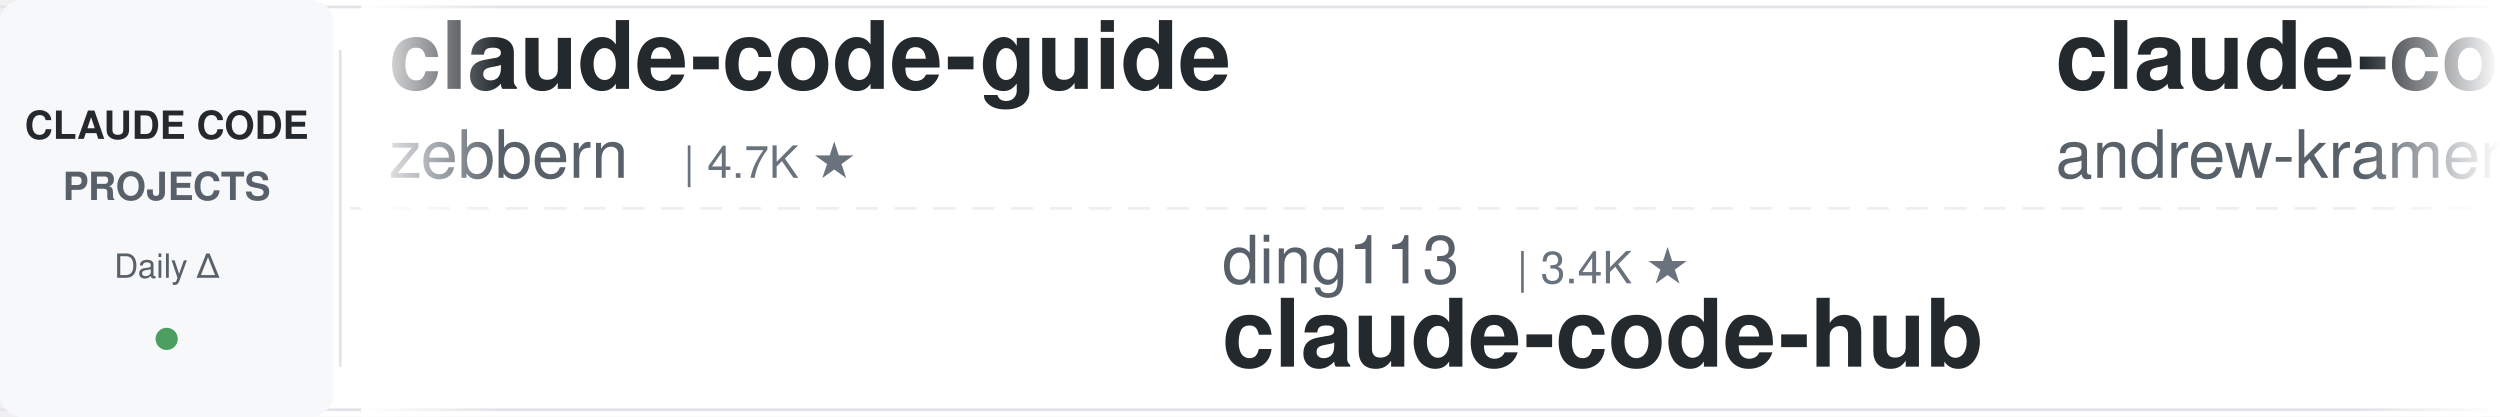
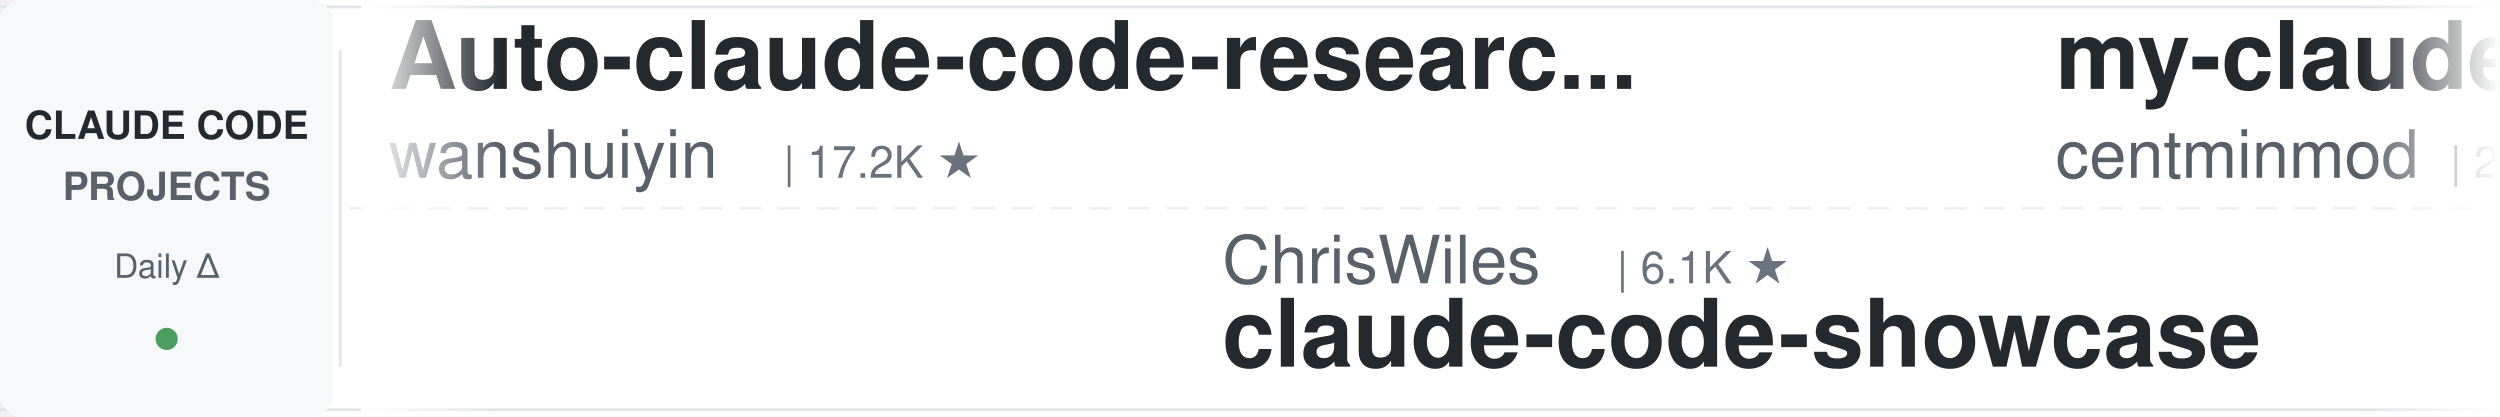
<svg xmlns="http://www.w3.org/2000/svg" width="900" height="150">
  <defs>
    <linearGradient id="leftFade" x1="0%" y1="0%" x2="100%" y2="0%">
      <stop offset="0%" style="stop-color:#ffffff;stop-opacity:1" />
      <stop offset="100%" style="stop-color:#ffffff;stop-opacity:0" />
    </linearGradient>
    <linearGradient id="rightFade" x1="0%" y1="0%" x2="100%" y2="0%">
      <stop offset="0%" style="stop-color:#ffffff;stop-opacity:0" />
      <stop offset="100%" style="stop-color:#ffffff;stop-opacity:1" />
    </linearGradient>
  </defs>
  <rect width="900" height="150" fill="#ffffff" rx="8" />
  <rect x="0" y="2" width="900" height="1" fill="#e1e4e8" />
  <rect x="0" y="147" width="900" height="1" fill="#e1e4e8" />
  <line x1="0" y1="75" x2="900" y2="75" stroke="#e1e4e8" stroke-width="1" stroke-dasharray="8 6" opacity="0.6" />
  <rect x="0" y="0" width="120" height="150" fill="#f6f8fa" rx="8" />
  <text x="60" y="50" font-family="-apple-system, BlinkMacSystemFont, 'Segoe UI', Helvetica, Arial, sans-serif" font-size="14" font-weight="600" fill="#24292e" text-anchor="middle">CLAUDE CODE</text>
  <text x="60" y="72" font-family="-apple-system, BlinkMacSystemFont, 'Segoe UI', Helvetica, Arial, sans-serif" font-size="14" font-weight="600" fill="#586069" text-anchor="middle">PROJECTS</text>
  <text x="60" y="100" font-family="-apple-system, BlinkMacSystemFont, 'Segoe UI', Helvetica, Arial, sans-serif" font-size="12" font-weight="500" fill="#586069" text-anchor="middle">Daily Δ</text>
  <circle cx="60" cy="122" r="4" fill="#22863a" opacity="0.8" />
  <rect x="122" y="18" width="1" height="114" fill="#e1e4e8" />
  <clipPath id="tickerClip">
    <rect x="130" y="0" width="770" height="150" />
  </clipPath>
  <g clip-path="url(#tickerClip)">
    <g id="tickerItems">
      <animateTransform attributeName="transform" attributeType="XML" type="translate" from="0 0" to="-3000 0" dur="54s" repeatCount="indefinite" />
      <g transform="translate(0, 0)">
-         <text x="140" y="32" font-family="-apple-system, BlinkMacSystemFont, 'Segoe UI', Helvetica, Arial, sans-serif" font-size="34" font-weight="600" fill="#24292e">claude-code-guide</text>
-         <text x="140" y="64" font-family="-apple-system, BlinkMacSystemFont, 'Segoe UI', Helvetica, Arial, sans-serif" font-size="24" font-weight="400" fill="#586069">zebbern</text>
-         <text x="246" y="64" font-family="-apple-system, BlinkMacSystemFont, 'Segoe UI', Helvetica, Arial, sans-serif" font-size="16" font-weight="500" fill="#6a737d">| 4.7K ★</text>
+         <text x="140" y="32" font-family="-apple-system, BlinkMacSystemFont, 'Segoe UI', Helvetica, Arial, sans-serif" font-size="34" font-weight="600" fill="#24292e">Auto-claude-code-researc...</text>
+         <text x="140" y="64" font-family="-apple-system, BlinkMacSystemFont, 'Segoe UI', Helvetica, Arial, sans-serif" font-size="24" font-weight="400" fill="#586069">wanshuiyin</text>
+         <text x="282" y="64" font-family="-apple-system, BlinkMacSystemFont, 'Segoe UI', Helvetica, Arial, sans-serif" font-size="16" font-weight="500" fill="#6a737d">| 17.2K ★</text>
      </g>
      <g transform="translate(300, 0)">
+         <text x="140" y="102" font-family="-apple-system, BlinkMacSystemFont, 'Segoe UI', Helvetica, Arial, sans-serif" font-size="24" font-weight="400" fill="#586069">ChrisWiles</text>
+         <text x="282" y="102" font-family="-apple-system, BlinkMacSystemFont, 'Segoe UI', Helvetica, Arial, sans-serif" font-size="16" font-weight="500" fill="#6a737d">| 6.1K ★</text>
+         <text x="140" y="132" font-family="-apple-system, BlinkMacSystemFont, 'Segoe UI', Helvetica, Arial, sans-serif" font-size="34" font-weight="600" fill="#24292e">claude-code-showcase</text>
+       </g>
+       <g transform="translate(600, 0)">
+         <text x="140" y="32" font-family="-apple-system, BlinkMacSystemFont, 'Segoe UI', Helvetica, Arial, sans-serif" font-size="34" font-weight="600" fill="#24292e">my-claude-code-setup</text>
+         <text x="140" y="64" font-family="-apple-system, BlinkMacSystemFont, 'Segoe UI', Helvetica, Arial, sans-serif" font-size="24" font-weight="400" fill="#586069">centminmod</text>
+         <text x="282" y="64" font-family="-apple-system, BlinkMacSystemFont, 'Segoe UI', Helvetica, Arial, sans-serif" font-size="16" font-weight="500" fill="#6a737d">| 2.7K ★</text>
+       </g>
+       <g transform="translate(900, 0)">
        <text x="140" y="102" font-family="-apple-system, BlinkMacSystemFont, 'Segoe UI', Helvetica, Arial, sans-serif" font-size="24" font-weight="400" fill="#586069">ding113</text>
        <text x="246" y="102" font-family="-apple-system, BlinkMacSystemFont, 'Segoe UI', Helvetica, Arial, sans-serif" font-size="16" font-weight="500" fill="#6a737d">| 3.4K ★</text>
        <text x="140" y="132" font-family="-apple-system, BlinkMacSystemFont, 'Segoe UI', Helvetica, Arial, sans-serif" font-size="34" font-weight="600" fill="#24292e">claude-code-hub</text>
      </g>
-       <g transform="translate(600, 0)">
-         <text x="140" y="32" font-family="-apple-system, BlinkMacSystemFont, 'Segoe UI', Helvetica, Arial, sans-serif" font-size="34" font-weight="600" fill="#24292e">claude-code-source-build</text>
-         <text x="140" y="64" font-family="-apple-system, BlinkMacSystemFont, 'Segoe UI', Helvetica, Arial, sans-serif" font-size="24" font-weight="400" fill="#586069">andrew-kramer-inno</text>
-         <text x="378" y="64" font-family="-apple-system, BlinkMacSystemFont, 'Segoe UI', Helvetica, Arial, sans-serif" font-size="16" font-weight="500" fill="#6a737d">| 593 ★</text>
+       <g transform="translate(1200, 0)">
+         <text x="140" y="32" font-family="-apple-system, BlinkMacSystemFont, 'Segoe UI', Helvetica, Arial, sans-serif" font-size="34" font-weight="600" fill="#24292e">claude-code-from-source</text>
+         <text x="140" y="64" font-family="-apple-system, BlinkMacSystemFont, 'Segoe UI', Helvetica, Arial, sans-serif" font-size="24" font-weight="400" fill="#586069">alejandrobalderas</text>
+         <text x="366" y="64" font-family="-apple-system, BlinkMacSystemFont, 'Segoe UI', Helvetica, Arial, sans-serif" font-size="16" font-weight="500" fill="#6a737d">| 3.0K ★</text>
      </g>
-       <g transform="translate(900, 0)">
-         <text x="140" y="102" font-family="-apple-system, BlinkMacSystemFont, 'Segoe UI', Helvetica, Arial, sans-serif" font-size="24" font-weight="400" fill="#586069">feiskyer</text>
-         <text x="258" y="102" font-family="-apple-system, BlinkMacSystemFont, 'Segoe UI', Helvetica, Arial, sans-serif" font-size="16" font-weight="500" fill="#6a737d">| 1.7K ★</text>
-         <text x="140" y="132" font-family="-apple-system, BlinkMacSystemFont, 'Segoe UI', Helvetica, Arial, sans-serif" font-size="34" font-weight="600" fill="#24292e">claude-code-settings</text>
+       <g transform="translate(1500, 0)">
+         <text x="140" y="102" font-family="-apple-system, BlinkMacSystemFont, 'Segoe UI', Helvetica, Arial, sans-serif" font-size="24" font-weight="400" fill="#586069">multica-ai</text>
+         <text x="282" y="102" font-family="-apple-system, BlinkMacSystemFont, 'Segoe UI', Helvetica, Arial, sans-serif" font-size="16" font-weight="500" fill="#6a737d">| 218.2K ★</text>
+         <text x="140" y="132" font-family="-apple-system, BlinkMacSystemFont, 'Segoe UI', Helvetica, Arial, sans-serif" font-size="34" font-weight="600" fill="#24292e">andrej-karpathy-skills</text>
      </g>
-       <g transform="translate(1200, 0)">
+       <g transform="translate(1800, 0)">
+         <text x="140" y="32" font-family="-apple-system, BlinkMacSystemFont, 'Segoe UI', Helvetica, Arial, sans-serif" font-size="34" font-weight="600" fill="#24292e">claude-code-guide</text>
+         <text x="140" y="64" font-family="-apple-system, BlinkMacSystemFont, 'Segoe UI', Helvetica, Arial, sans-serif" font-size="24" font-weight="400" fill="#586069">Cranot</text>
+         <text x="234" y="64" font-family="-apple-system, BlinkMacSystemFont, 'Segoe UI', Helvetica, Arial, sans-serif" font-size="16" font-weight="500" fill="#6a737d">| 2.9K ★</text>
+       </g>
+       <g transform="translate(2100, 0)">
+         <text x="140" y="102" font-family="-apple-system, BlinkMacSystemFont, 'Segoe UI', Helvetica, Arial, sans-serif" font-size="24" font-weight="400" fill="#586069">Windy3f3f3f3f</text>
+         <text x="318" y="102" font-family="-apple-system, BlinkMacSystemFont, 'Segoe UI', Helvetica, Arial, sans-serif" font-size="16" font-weight="500" fill="#6a737d">| 2.7K ★</text>
+         <text x="140" y="132" font-family="-apple-system, BlinkMacSystemFont, 'Segoe UI', Helvetica, Arial, sans-serif" font-size="34" font-weight="600" fill="#24292e">claude-code-from-scratch</text>
+       </g>
+       <g transform="translate(2400, 0)">
+         <text x="140" y="32" font-family="-apple-system, BlinkMacSystemFont, 'Segoe UI', Helvetica, Arial, sans-serif" font-size="34" font-weight="600" fill="#24292e">claude-code-engineering</text>
+         <text x="140" y="64" font-family="-apple-system, BlinkMacSystemFont, 'Segoe UI', Helvetica, Arial, sans-serif" font-size="24" font-weight="400" fill="#586069">huangjia2019</text>
+         <text x="306" y="64" font-family="-apple-system, BlinkMacSystemFont, 'Segoe UI', Helvetica, Arial, sans-serif" font-size="16" font-weight="500" fill="#6a737d">| 1.1K ★</text>
+       </g>
+       <g transform="translate(2700, 0)">
+         <text x="140" y="102" font-family="-apple-system, BlinkMacSystemFont, 'Segoe UI', Helvetica, Arial, sans-serif" font-size="24" font-weight="400" fill="#586069">AprilNEA</text>
+         <text x="258" y="102" font-family="-apple-system, BlinkMacSystemFont, 'Segoe UI', Helvetica, Arial, sans-serif" font-size="16" font-weight="500" fill="#6a737d">| 394 ★</text>
+         <text x="140" y="132" font-family="-apple-system, BlinkMacSystemFont, 'Segoe UI', Helvetica, Arial, sans-serif" font-size="34" font-weight="600" fill="#24292e">claude-code-source</text>
+       </g>
+       <g transform="translate(3000, 0)">
        <text x="140" y="32" font-family="-apple-system, BlinkMacSystemFont, 'Segoe UI', Helvetica, Arial, sans-serif" font-size="34" font-weight="600" fill="#24292e">Auto-claude-code-researc...</text>
        <text x="140" y="64" font-family="-apple-system, BlinkMacSystemFont, 'Segoe UI', Helvetica, Arial, sans-serif" font-size="24" font-weight="400" fill="#586069">wanshuiyin</text>
        <text x="282" y="64" font-family="-apple-system, BlinkMacSystemFont, 'Segoe UI', Helvetica, Arial, sans-serif" font-size="16" font-weight="500" fill="#6a737d">| 17.2K ★</text>
      </g>
-       <g transform="translate(1500, 0)">
-         <text x="140" y="102" font-family="-apple-system, BlinkMacSystemFont, 'Segoe UI', Helvetica, Arial, sans-serif" font-size="24" font-weight="400" fill="#586069">davila7</text>
-         <text x="246" y="102" font-family="-apple-system, BlinkMacSystemFont, 'Segoe UI', Helvetica, Arial, sans-serif" font-size="16" font-weight="500" fill="#6a737d">| 32.5K ★</text>
-         <text x="140" y="132" font-family="-apple-system, BlinkMacSystemFont, 'Segoe UI', Helvetica, Arial, sans-serif" font-size="34" font-weight="600" fill="#24292e">claude-code-templates</text>
-       </g>
-       <g transform="translate(1800, 0)">
-         <text x="140" y="32" font-family="-apple-system, BlinkMacSystemFont, 'Segoe UI', Helvetica, Arial, sans-serif" font-size="34" font-weight="600" fill="#24292e">how-claude-code-works</text>
-         <text x="140" y="64" font-family="-apple-system, BlinkMacSystemFont, 'Segoe UI', Helvetica, Arial, sans-serif" font-size="24" font-weight="400" fill="#586069">Windy3f3f3f3f</text>
-         <text x="318" y="64" font-family="-apple-system, BlinkMacSystemFont, 'Segoe UI', Helvetica, Arial, sans-serif" font-size="16" font-weight="500" fill="#6a737d">| 3.7K ★</text>
-       </g>
-       <g transform="translate(2100, 0)">
-         <text x="140" y="102" font-family="-apple-system, BlinkMacSystemFont, 'Segoe UI', Helvetica, Arial, sans-serif" font-size="24" font-weight="400" fill="#586069">ykdojo</text>
-         <text x="234" y="102" font-family="-apple-system, BlinkMacSystemFont, 'Segoe UI', Helvetica, Arial, sans-serif" font-size="16" font-weight="500" fill="#6a737d">| 10.2K ★</text>
-         <text x="140" y="132" font-family="-apple-system, BlinkMacSystemFont, 'Segoe UI', Helvetica, Arial, sans-serif" font-size="34" font-weight="600" fill="#24292e">claude-code-tips</text>
-       </g>
-       <g transform="translate(2400, 0)">
-         <text x="140" y="32" font-family="-apple-system, BlinkMacSystemFont, 'Segoe UI', Helvetica, Arial, sans-serif" font-size="34" font-weight="600" fill="#24292e">Claude-Code-Usage-Monito...</text>
-         <text x="140" y="64" font-family="-apple-system, BlinkMacSystemFont, 'Segoe UI', Helvetica, Arial, sans-serif" font-size="24" font-weight="400" fill="#586069">Maciek-roboblog</text>
-         <text x="342" y="64" font-family="-apple-system, BlinkMacSystemFont, 'Segoe UI', Helvetica, Arial, sans-serif" font-size="16" font-weight="500" fill="#6a737d">| 8.7K ★</text>
-       </g>
-       <g transform="translate(2700, 0)">
+       <g transform="translate(3300, 0)">
        <text x="140" y="102" font-family="-apple-system, BlinkMacSystemFont, 'Segoe UI', Helvetica, Arial, sans-serif" font-size="24" font-weight="400" fill="#586069">ChrisWiles</text>
        <text x="282" y="102" font-family="-apple-system, BlinkMacSystemFont, 'Segoe UI', Helvetica, Arial, sans-serif" font-size="16" font-weight="500" fill="#6a737d">| 6.1K ★</text>
        <text x="140" y="132" font-family="-apple-system, BlinkMacSystemFont, 'Segoe UI', Helvetica, Arial, sans-serif" font-size="34" font-weight="600" fill="#24292e">claude-code-showcase</text>
      </g>
-       <g transform="translate(3000, 0)">
-         <text x="140" y="32" font-family="-apple-system, BlinkMacSystemFont, 'Segoe UI', Helvetica, Arial, sans-serif" font-size="34" font-weight="600" fill="#24292e">claude-code-guide</text>
-         <text x="140" y="64" font-family="-apple-system, BlinkMacSystemFont, 'Segoe UI', Helvetica, Arial, sans-serif" font-size="24" font-weight="400" fill="#586069">zebbern</text>
-         <text x="246" y="64" font-family="-apple-system, BlinkMacSystemFont, 'Segoe UI', Helvetica, Arial, sans-serif" font-size="16" font-weight="500" fill="#6a737d">| 4.7K ★</text>
+       <g transform="translate(3600, 0)">
+         <text x="140" y="32" font-family="-apple-system, BlinkMacSystemFont, 'Segoe UI', Helvetica, Arial, sans-serif" font-size="34" font-weight="600" fill="#24292e">my-claude-code-setup</text>
+         <text x="140" y="64" font-family="-apple-system, BlinkMacSystemFont, 'Segoe UI', Helvetica, Arial, sans-serif" font-size="24" font-weight="400" fill="#586069">centminmod</text>
+         <text x="282" y="64" font-family="-apple-system, BlinkMacSystemFont, 'Segoe UI', Helvetica, Arial, sans-serif" font-size="16" font-weight="500" fill="#6a737d">| 2.7K ★</text>
      </g>
-       <g transform="translate(3300, 0)">
+       <g transform="translate(3900, 0)">
        <text x="140" y="102" font-family="-apple-system, BlinkMacSystemFont, 'Segoe UI', Helvetica, Arial, sans-serif" font-size="24" font-weight="400" fill="#586069">ding113</text>
        <text x="246" y="102" font-family="-apple-system, BlinkMacSystemFont, 'Segoe UI', Helvetica, Arial, sans-serif" font-size="16" font-weight="500" fill="#6a737d">| 3.4K ★</text>
        <text x="140" y="132" font-family="-apple-system, BlinkMacSystemFont, 'Segoe UI', Helvetica, Arial, sans-serif" font-size="34" font-weight="600" fill="#24292e">claude-code-hub</text>
-       </g>
-       <g transform="translate(3600, 0)">
-         <text x="140" y="32" font-family="-apple-system, BlinkMacSystemFont, 'Segoe UI', Helvetica, Arial, sans-serif" font-size="34" font-weight="600" fill="#24292e">claude-code-source-build</text>
-         <text x="140" y="64" font-family="-apple-system, BlinkMacSystemFont, 'Segoe UI', Helvetica, Arial, sans-serif" font-size="24" font-weight="400" fill="#586069">andrew-kramer-inno</text>
-         <text x="378" y="64" font-family="-apple-system, BlinkMacSystemFont, 'Segoe UI', Helvetica, Arial, sans-serif" font-size="16" font-weight="500" fill="#6a737d">| 593 ★</text>
-       </g>
-       <g transform="translate(3900, 0)">
-         <text x="140" y="102" font-family="-apple-system, BlinkMacSystemFont, 'Segoe UI', Helvetica, Arial, sans-serif" font-size="24" font-weight="400" fill="#586069">feiskyer</text>
-         <text x="258" y="102" font-family="-apple-system, BlinkMacSystemFont, 'Segoe UI', Helvetica, Arial, sans-serif" font-size="16" font-weight="500" fill="#6a737d">| 1.7K ★</text>
-         <text x="140" y="132" font-family="-apple-system, BlinkMacSystemFont, 'Segoe UI', Helvetica, Arial, sans-serif" font-size="34" font-weight="600" fill="#24292e">claude-code-settings</text>
      </g>
    </g>
  </g>
  <rect x="130" y="0" width="50" height="150" fill="url(#leftFade)" />
  <rect x="850" y="0" width="50" height="150" fill="url(#rightFade)" />
</svg>
